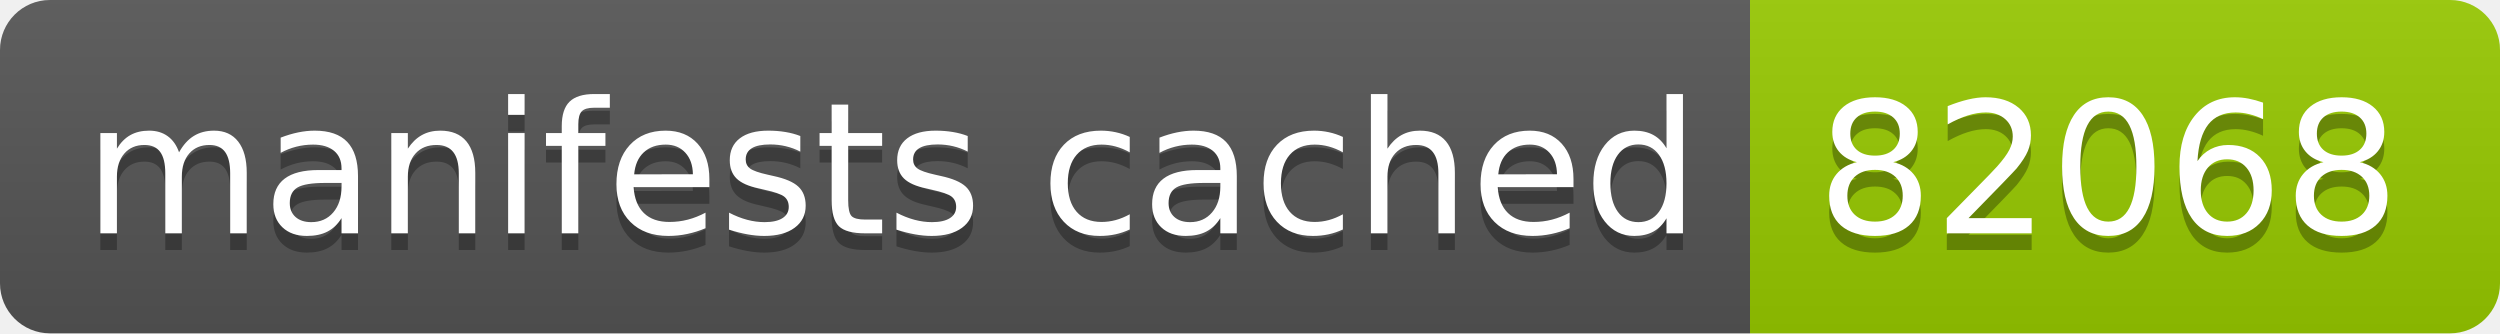
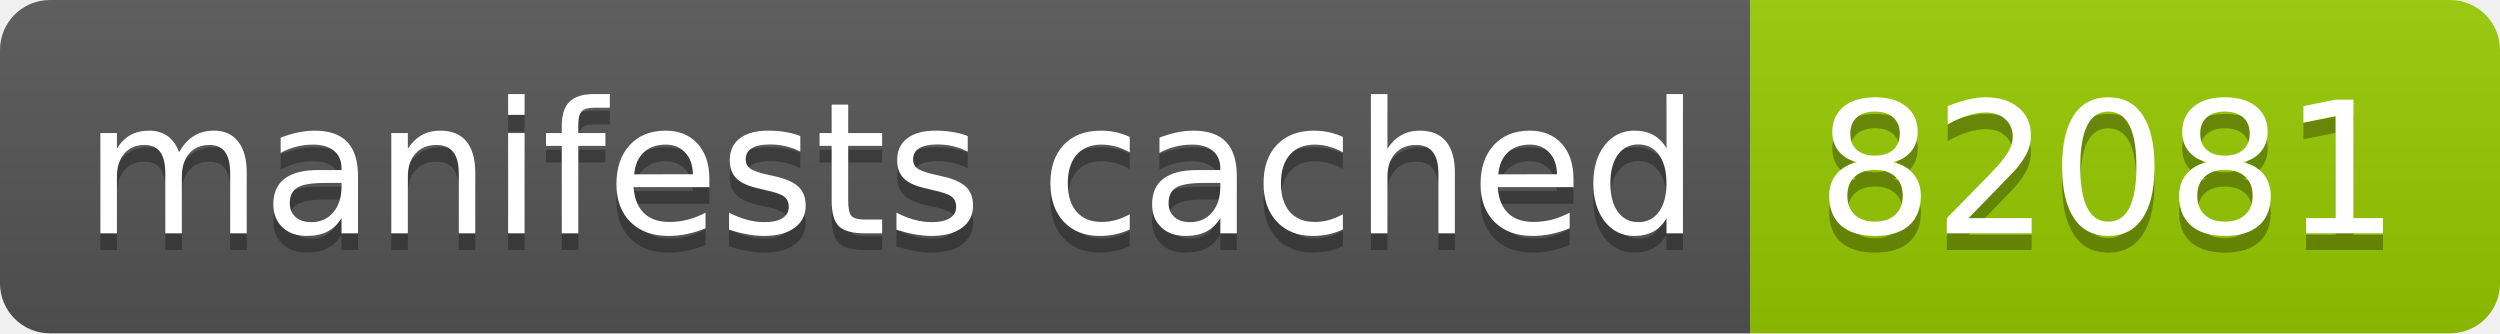
- <svg xmlns="http://www.w3.org/2000/svg" width="150" height="20" role="img" aria-label="manifests cached: 82068">
+ <svg xmlns="http://www.w3.org/2000/svg" width="150" height="20" role="img" aria-label="manifests cached: 82081">
  <linearGradient id="s" x2="0" y2="100%">
    <stop offset="0" stop-color="#bbb" stop-opacity=".1" />
    <stop offset="1" stop-opacity=".1" />
  </linearGradient>
  <clipPath id="r">
    <rect width="150" height="20" rx="3" fill="#fff" />
  </clipPath>
  <g clip-path="url(#r)">
    <rect width="105" height="20" fill="#555" />
    <rect x="105" width="45" height="20" fill="#97ca00" />
    <rect width="150" height="20" fill="url(#s)" />
  </g>
  <g fill="#fff" text-anchor="middle" font-family="Verdana,Geneva,DejaVu Sans,sans-serif" text-rendering="geometricPrecision" font-size="110">
    <text aria-hidden="true" x="535" y="150" fill="#010101" fill-opacity=".3" transform="scale(.1)" textLength="950">manifests cached</text>
    <text x="535" y="140" transform="scale(.1)" fill="#fff" textLength="950">manifests cached</text>
-     <text aria-hidden="true" x="1265" y="150" fill="#010101" fill-opacity=".3" transform="scale(.1)" textLength="350">82068</text>
-     <text x="1265" y="140" transform="scale(.1)" fill="#fff" textLength="350">82068</text>
+     <text aria-hidden="true" x="1265" y="150" fill="#010101" fill-opacity=".3" transform="scale(.1)" textLength="350">82081</text>
+     <text x="1265" y="140" transform="scale(.1)" fill="#fff" textLength="350">82081</text>
  </g>
</svg>
